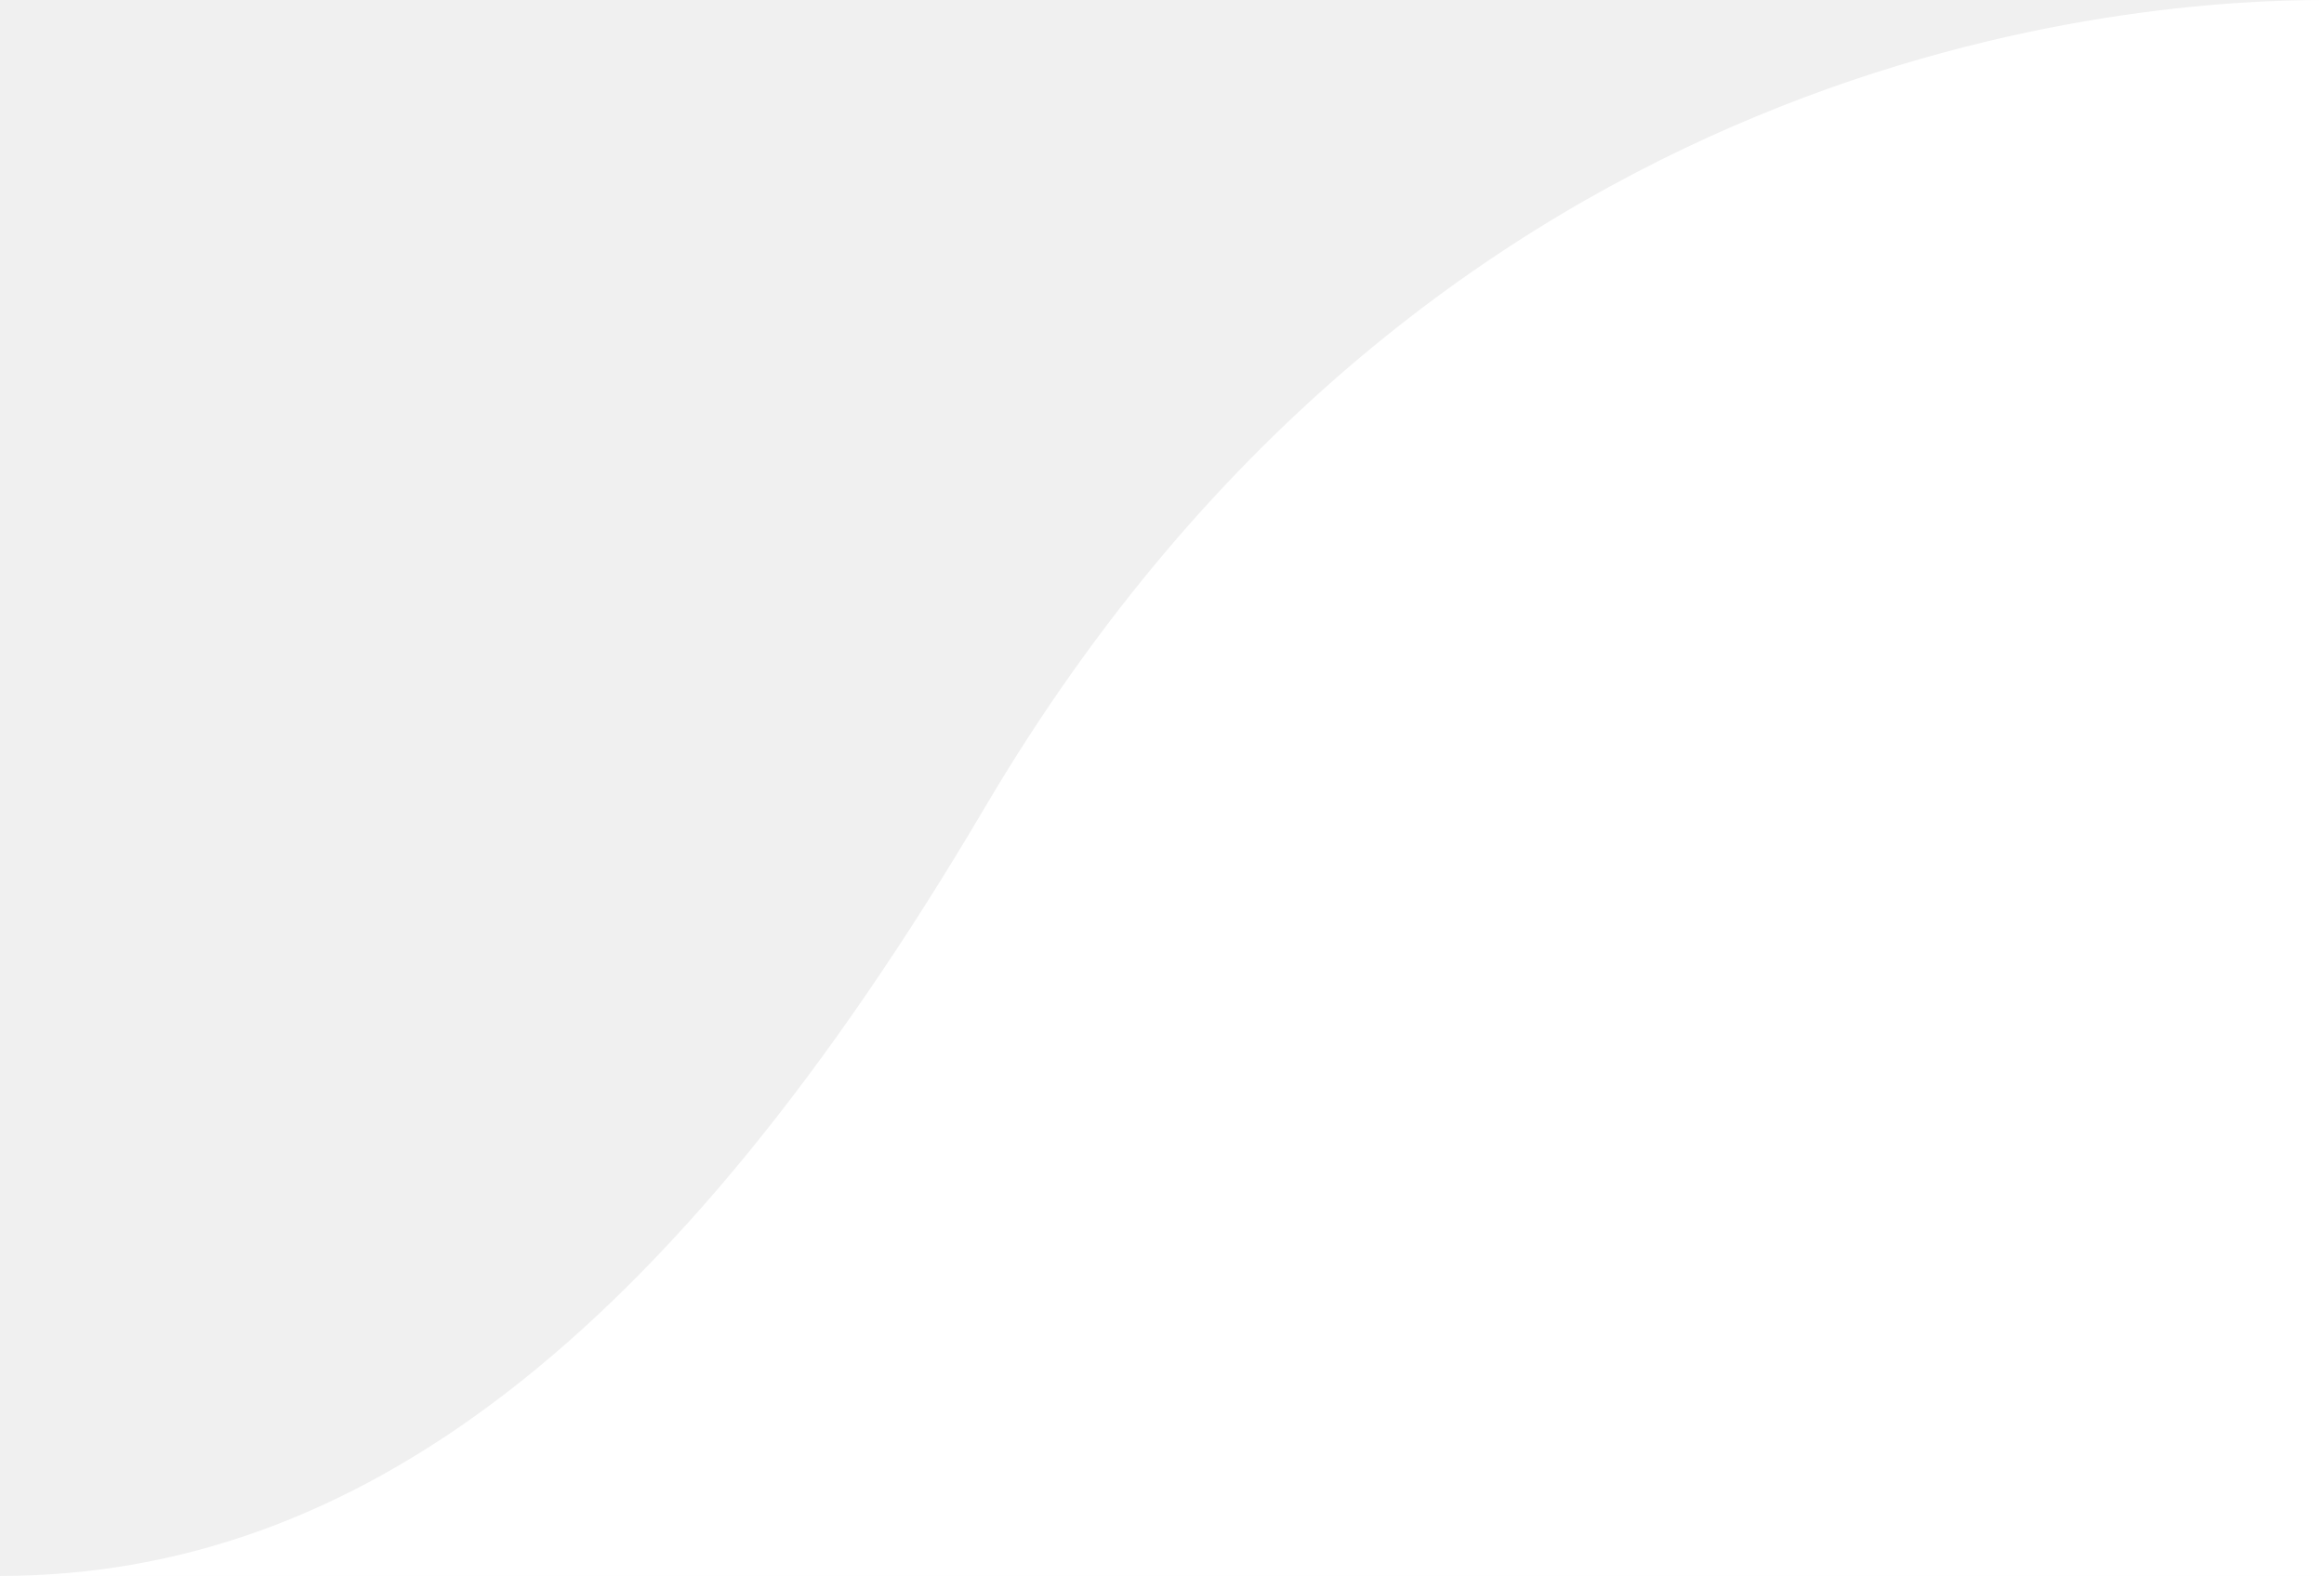
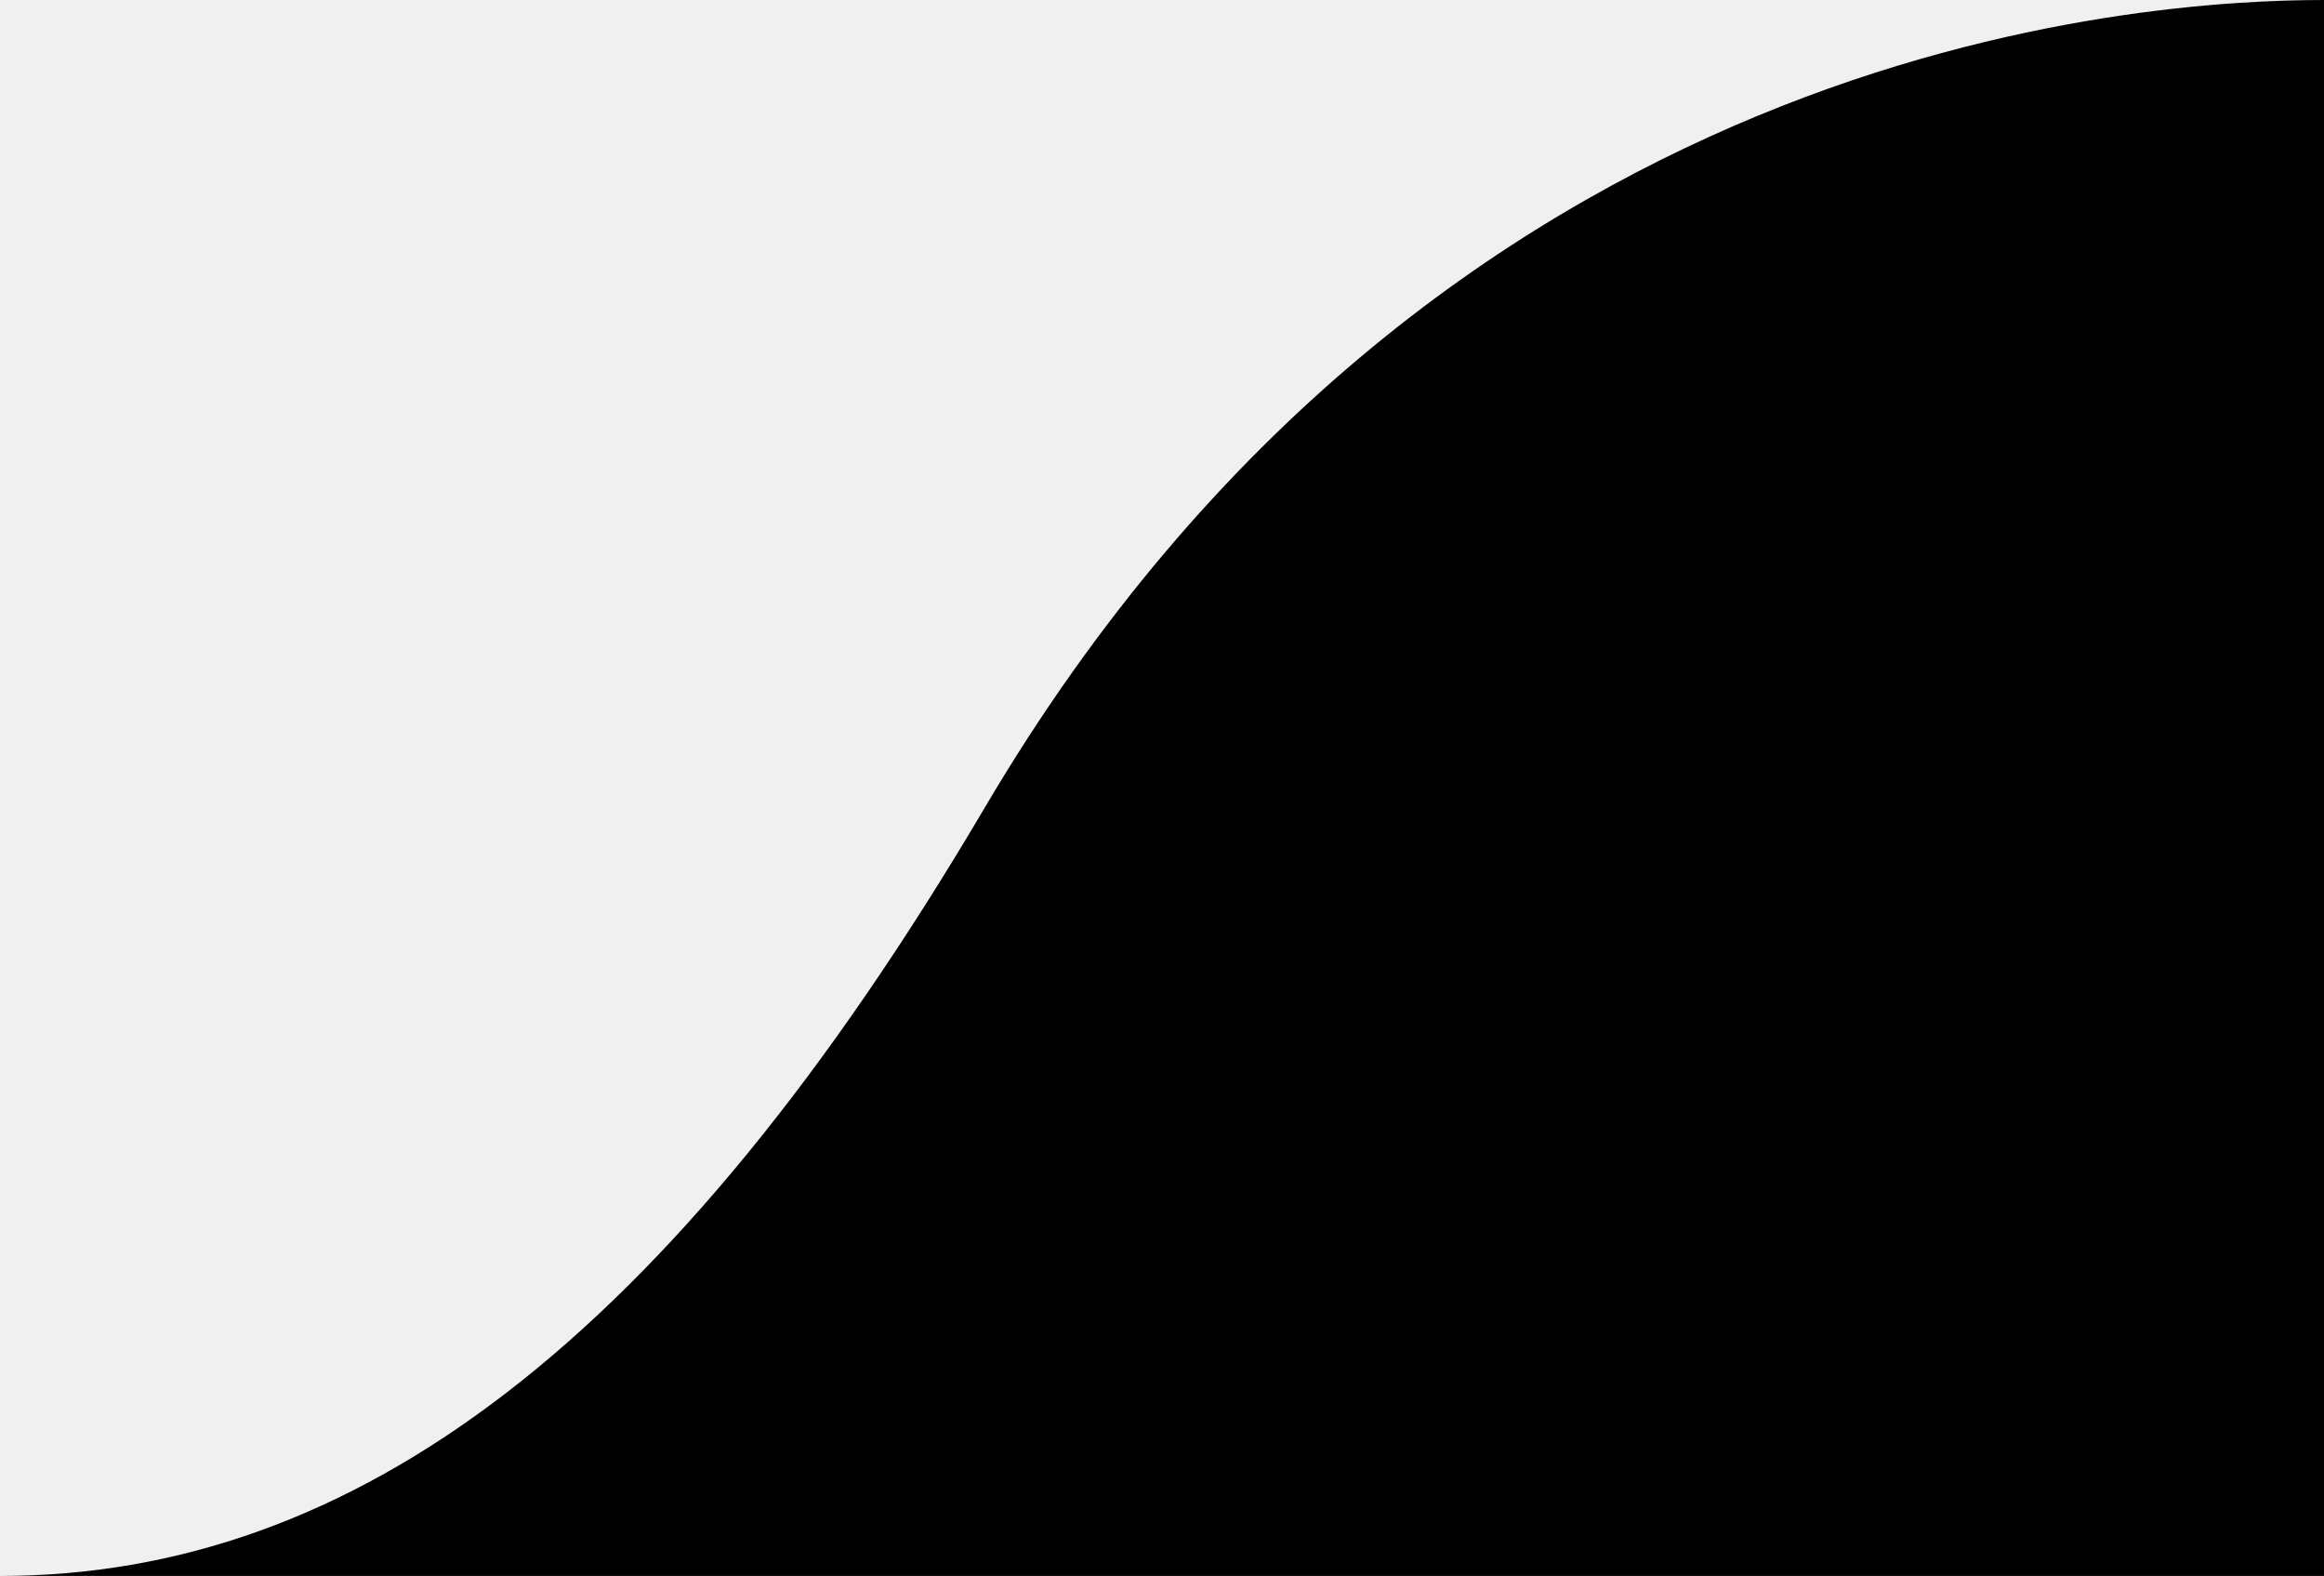
<svg xmlns="http://www.w3.org/2000/svg" width="59" height="40" viewBox="0 0 59 40" fill="none">
-   <path d="M0 40C9 40 17 34.065 25 20.5C36.5 1 54.5 0 59 0V40H0Z" fill="white" />
+   <path d="M0 40C9 40 17 34.065 25 20.5C36.5 1 54.5 0 59 0V40H0Z" fill="black" />
</svg>
